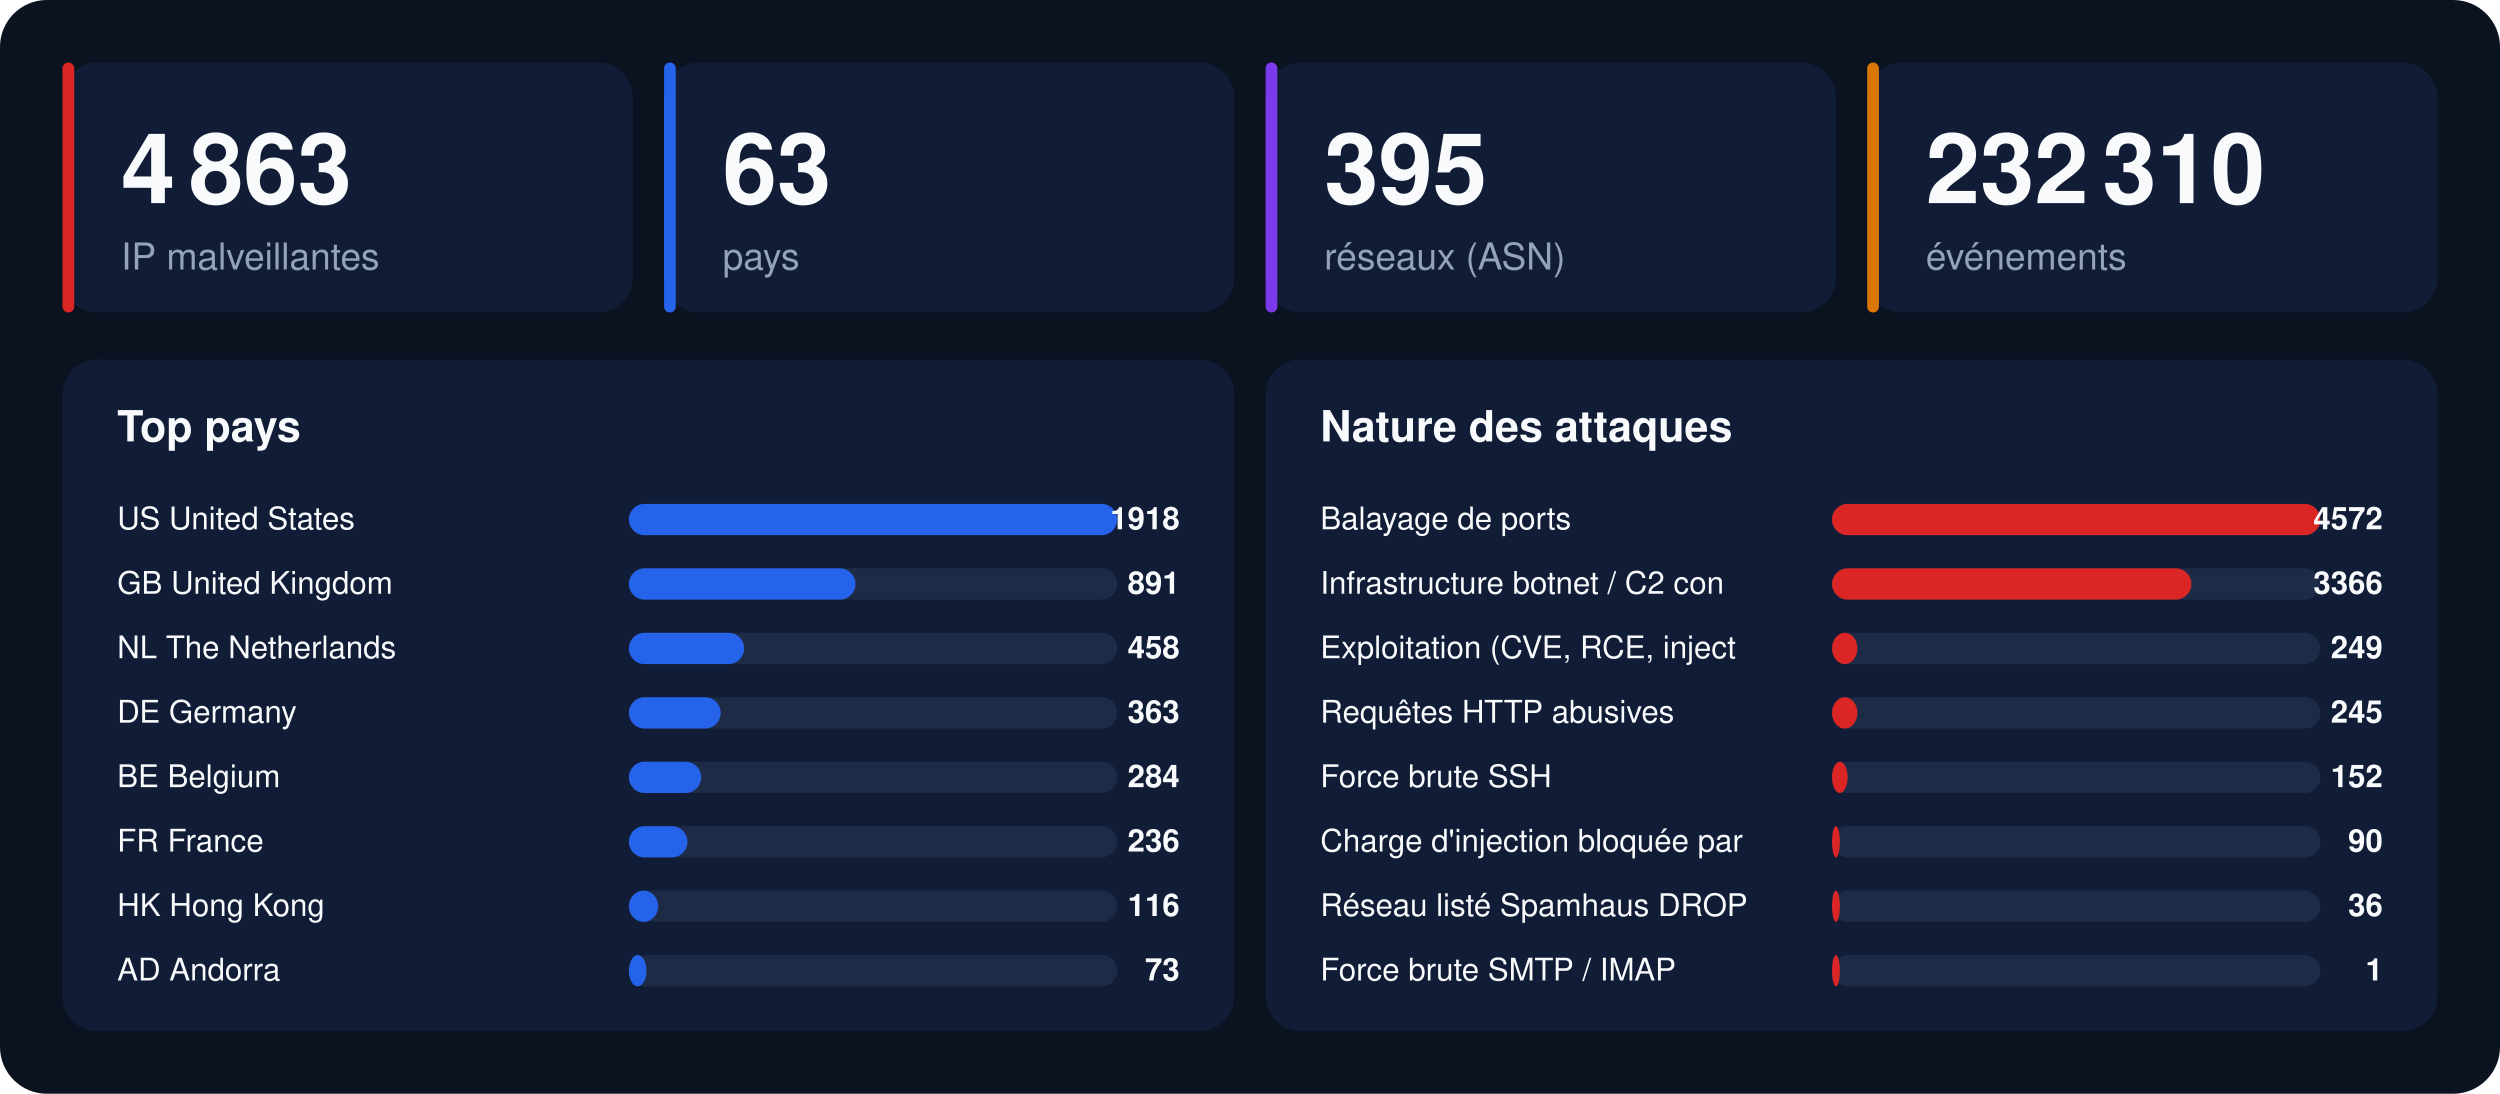
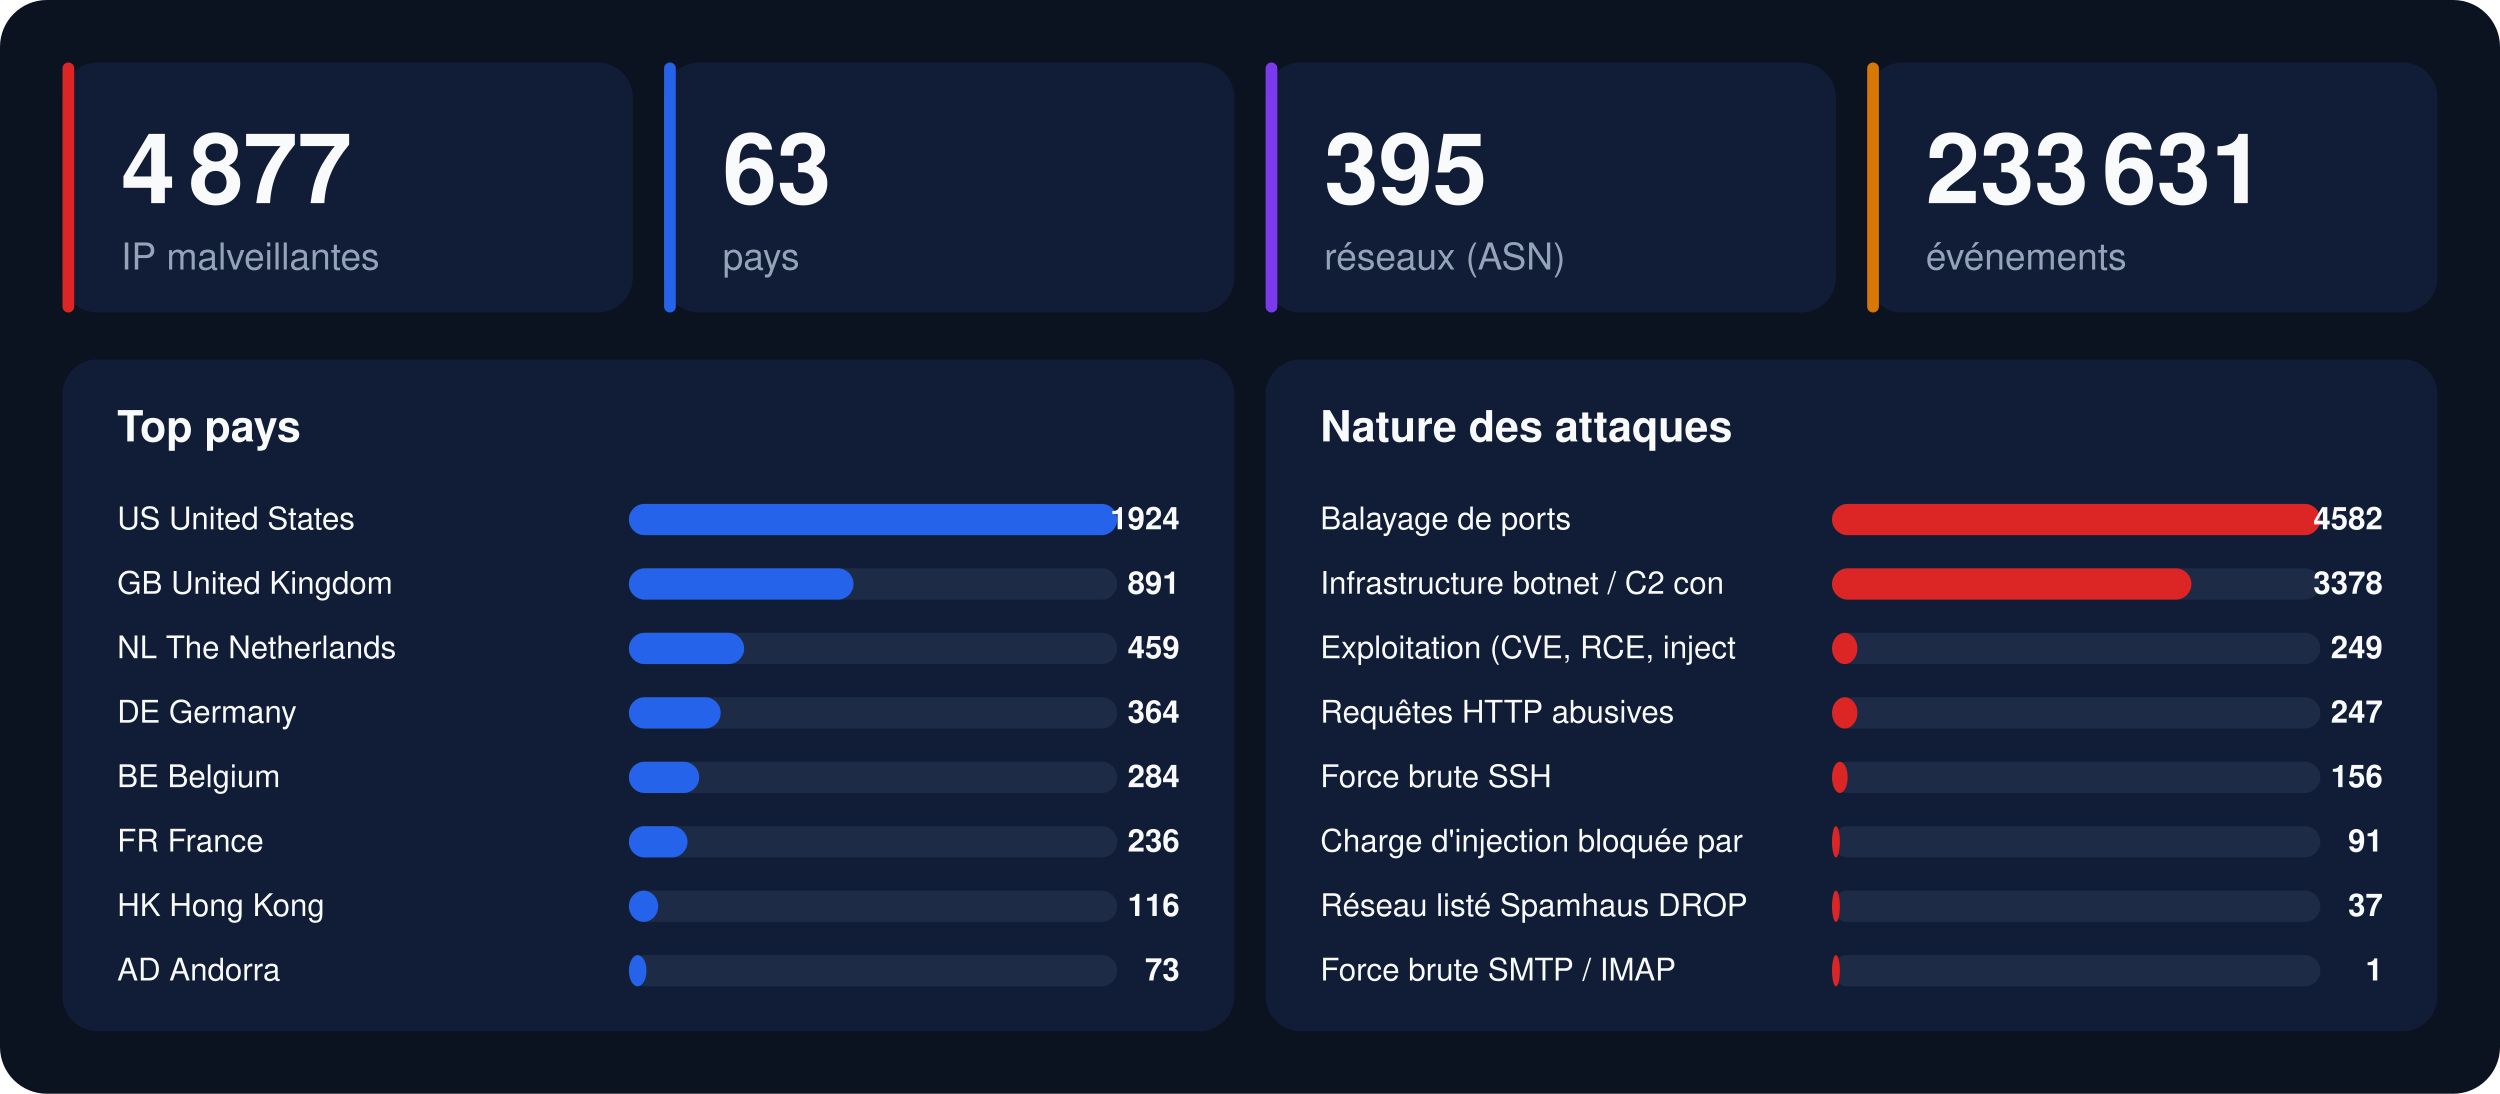
<svg xmlns="http://www.w3.org/2000/svg" width="1280" height="560" viewBox="0 0 1280 560" font-family="-apple-system,BlinkMacSystemFont,'Segoe UI',Helvetica,Arial,sans-serif">
  <rect width="1280" height="560" rx="24" fill="#0b1220" />
  <rect x="32" y="32" width="292" height="128" rx="18" fill="#111d36" />
  <rect x="32" y="32" width="6" height="128" rx="3" fill="#dc2626" />
-   <text x="62" y="104" font-size="50" font-weight="800" fill="#f8fafc">4 863</text>
+   <text x="62" y="104" font-size="50" font-weight="800" fill="#f8fafc">4 877</text>
  <text x="62" y="138" font-size="19" fill="#94a3b8">IP malveillantes</text>
  <rect x="340" y="32" width="292" height="128" rx="18" fill="#111d36" />
  <rect x="340" y="32" width="6" height="128" rx="3" fill="#2563eb" />
  <text x="370" y="104" font-size="50" font-weight="800" fill="#f8fafc">63</text>
  <text x="370" y="138" font-size="19" fill="#94a3b8">pays</text>
  <rect x="648" y="32" width="292" height="128" rx="18" fill="#111d36" />
  <rect x="648" y="32" width="6" height="128" rx="3" fill="#7c3aed" />
  <text x="678" y="104" font-size="50" font-weight="800" fill="#f8fafc">395</text>
  <text x="678" y="138" font-size="19" fill="#94a3b8">réseaux (ASN)</text>
  <rect x="956" y="32" width="292" height="128" rx="18" fill="#111d36" />
  <rect x="956" y="32" width="6" height="128" rx="3" fill="#d97706" />
-   <text x="986" y="104" font-size="50" font-weight="800" fill="#f8fafc">232 310</text>
+   <text x="986" y="104" font-size="50" font-weight="800" fill="#f8fafc">233 631</text>
  <text x="986" y="138" font-size="19" fill="#94a3b8">événements</text>
  <rect x="32" y="184" width="600" height="344" rx="18" fill="#111d36" />
  <text x="60" y="226" font-size="22" font-weight="700" fill="#f8fafc">Top pays</text>
  <text x="60" y="271" font-size="16" fill="#f8fafc">US  United States</text>
  <rect x="322" y="258" width="250" height="16" rx="8" fill="#1e2b47" />
  <rect x="322" y="258" width="250" height="16" rx="8" fill="#2563eb" />
-   <text x="604" y="271" font-size="16" font-weight="700" text-anchor="end" fill="#f8fafc">1918</text>
+   <text x="604" y="271" font-size="16" font-weight="700" text-anchor="end" fill="#f8fafc">1924</text>
  <text x="60" y="304" font-size="16" fill="#f8fafc">GB  United Kingdom</text>
  <rect x="322" y="291" width="250" height="16" rx="8" fill="#1e2b47" />
-   <rect x="322" y="291" width="116" height="16" rx="8" fill="#2563eb" />
+   <rect x="322" y="291" width="115" height="16" rx="8" fill="#2563eb" />
  <text x="604" y="304" font-size="16" font-weight="700" text-anchor="end" fill="#f8fafc">891</text>
  <text x="60" y="337" font-size="16" fill="#f8fafc">NL  The Netherlands</text>
  <rect x="322" y="324" width="250" height="16" rx="8" fill="#1e2b47" />
  <rect x="322" y="324" width="59" height="16" rx="8" fill="#2563eb" />
-   <text x="604" y="337" font-size="16" font-weight="700" text-anchor="end" fill="#f8fafc">458</text>
+   <text x="604" y="337" font-size="16" font-weight="700" text-anchor="end" fill="#f8fafc">459</text>
  <text x="60" y="370" font-size="16" fill="#f8fafc">DE  Germany</text>
  <rect x="322" y="357" width="250" height="16" rx="8" fill="#1e2b47" />
  <rect x="322" y="357" width="47" height="16" rx="8" fill="#2563eb" />
-   <text x="604" y="370" font-size="16" font-weight="700" text-anchor="end" fill="#f8fafc">363</text>
+   <text x="604" y="370" font-size="16" font-weight="700" text-anchor="end" fill="#f8fafc">364</text>
  <text x="60" y="403" font-size="16" fill="#f8fafc">BE  Belgium</text>
  <rect x="322" y="390" width="250" height="16" rx="8" fill="#1e2b47" />
-   <rect x="322" y="390" width="37" height="16" rx="8" fill="#2563eb" />
+   <rect x="322" y="390" width="36" height="16" rx="8" fill="#2563eb" />
  <text x="604" y="403" font-size="16" font-weight="700" text-anchor="end" fill="#f8fafc">284</text>
  <text x="60" y="436" font-size="16" fill="#f8fafc">FR  France</text>
  <rect x="322" y="423" width="250" height="16" rx="8" fill="#1e2b47" />
  <rect x="322" y="423" width="30" height="16" rx="8" fill="#2563eb" />
  <text x="604" y="436" font-size="16" font-weight="700" text-anchor="end" fill="#f8fafc">236</text>
  <text x="60" y="469" font-size="16" fill="#f8fafc">HK  Hong Kong</text>
  <rect x="322" y="456" width="250" height="16" rx="8" fill="#1e2b47" />
  <rect x="322" y="456" width="15" height="16" rx="8" fill="#2563eb" />
  <text x="604" y="469" font-size="16" font-weight="700" text-anchor="end" fill="#f8fafc">116</text>
  <text x="60" y="502" font-size="16" fill="#f8fafc">AD  Andorra</text>
  <rect x="322" y="489" width="250" height="16" rx="8" fill="#1e2b47" />
  <rect x="322" y="489" width="9" height="16" rx="8" fill="#2563eb" />
  <text x="604" y="502" font-size="16" font-weight="700" text-anchor="end" fill="#f8fafc">73</text>
  <rect x="648" y="184" width="600" height="344" rx="18" fill="#111d36" />
  <text x="676" y="226" font-size="22" font-weight="700" fill="#f8fafc">Nature des attaques</text>
  <text x="676" y="271" font-size="16" fill="#f8fafc">Balayage de ports</text>
  <rect x="938" y="258" width="250" height="16" rx="8" fill="#1e2b47" />
  <rect x="938" y="258" width="250" height="16" rx="8" fill="#dc2626" />
-   <text x="1220" y="271" font-size="16" font-weight="700" text-anchor="end" fill="#f8fafc">4572</text>
+   <text x="1220" y="271" font-size="16" font-weight="700" text-anchor="end" fill="#f8fafc">4582</text>
  <text x="676" y="304" font-size="16" fill="#f8fafc">Infrastructure botnet / C2 con</text>
  <rect x="938" y="291" width="250" height="16" rx="8" fill="#1e2b47" />
  <rect x="938" y="291" width="184" height="16" rx="8" fill="#dc2626" />
-   <text x="1220" y="304" font-size="16" font-weight="700" text-anchor="end" fill="#f8fafc">3366</text>
+   <text x="1220" y="304" font-size="16" font-weight="700" text-anchor="end" fill="#f8fafc">3378</text>
  <text x="676" y="337" font-size="16" fill="#f8fafc">Exploitation (CVE, RCE, inject</text>
  <rect x="938" y="324" width="250" height="16" rx="8" fill="#1e2b47" />
  <rect x="938" y="324" width="13" height="16" rx="8" fill="#dc2626" />
  <text x="1220" y="337" font-size="16" font-weight="700" text-anchor="end" fill="#f8fafc">249</text>
  <text x="676" y="370" font-size="16" fill="#f8fafc">Requêtes HTTP abusives</text>
  <rect x="938" y="357" width="250" height="16" rx="8" fill="#1e2b47" />
  <rect x="938" y="357" width="13" height="16" rx="8" fill="#dc2626" />
-   <text x="1220" y="370" font-size="16" font-weight="700" text-anchor="end" fill="#f8fafc">245</text>
+   <text x="1220" y="370" font-size="16" font-weight="700" text-anchor="end" fill="#f8fafc">247</text>
  <text x="676" y="403" font-size="16" fill="#f8fafc">Force brute SSH</text>
  <rect x="938" y="390" width="250" height="16" rx="8" fill="#1e2b47" />
  <rect x="938" y="390" width="8" height="16" rx="8" fill="#dc2626" />
-   <text x="1220" y="403" font-size="16" font-weight="700" text-anchor="end" fill="#f8fafc">152</text>
+   <text x="1220" y="403" font-size="16" font-weight="700" text-anchor="end" fill="#f8fafc">156</text>
  <text x="676" y="436" font-size="16" fill="#f8fafc">Charge d'injection bloquée par</text>
  <rect x="938" y="423" width="250" height="16" rx="8" fill="#1e2b47" />
  <rect x="938" y="423" width="4" height="16" rx="8" fill="#dc2626" />
-   <text x="1220" y="436" font-size="16" font-weight="700" text-anchor="end" fill="#f8fafc">90</text>
+   <text x="1220" y="436" font-size="16" font-weight="700" text-anchor="end" fill="#f8fafc">91</text>
  <text x="676" y="469" font-size="16" fill="#f8fafc">Réseau listé Spamhaus DROP</text>
  <rect x="938" y="456" width="250" height="16" rx="8" fill="#1e2b47" />
  <rect x="938" y="456" width="4" height="16" rx="8" fill="#dc2626" />
-   <text x="1220" y="469" font-size="16" font-weight="700" text-anchor="end" fill="#f8fafc">36</text>
+   <text x="1220" y="469" font-size="16" font-weight="700" text-anchor="end" fill="#f8fafc">37</text>
  <text x="676" y="502" font-size="16" fill="#f8fafc">Force brute SMTP / IMAP</text>
  <rect x="938" y="489" width="250" height="16" rx="8" fill="#1e2b47" />
  <rect x="938" y="489" width="4" height="16" rx="8" fill="#dc2626" />
  <text x="1220" y="502" font-size="16" font-weight="700" text-anchor="end" fill="#f8fafc">1</text>
</svg>
